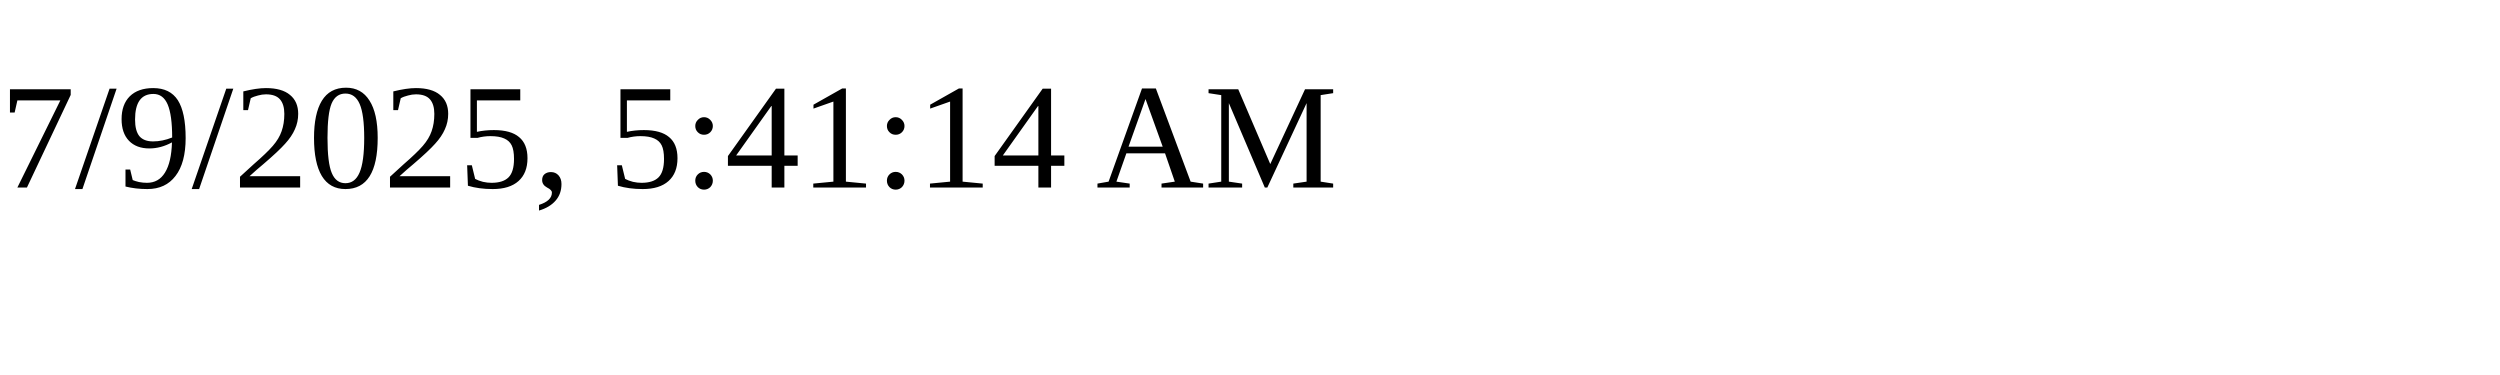
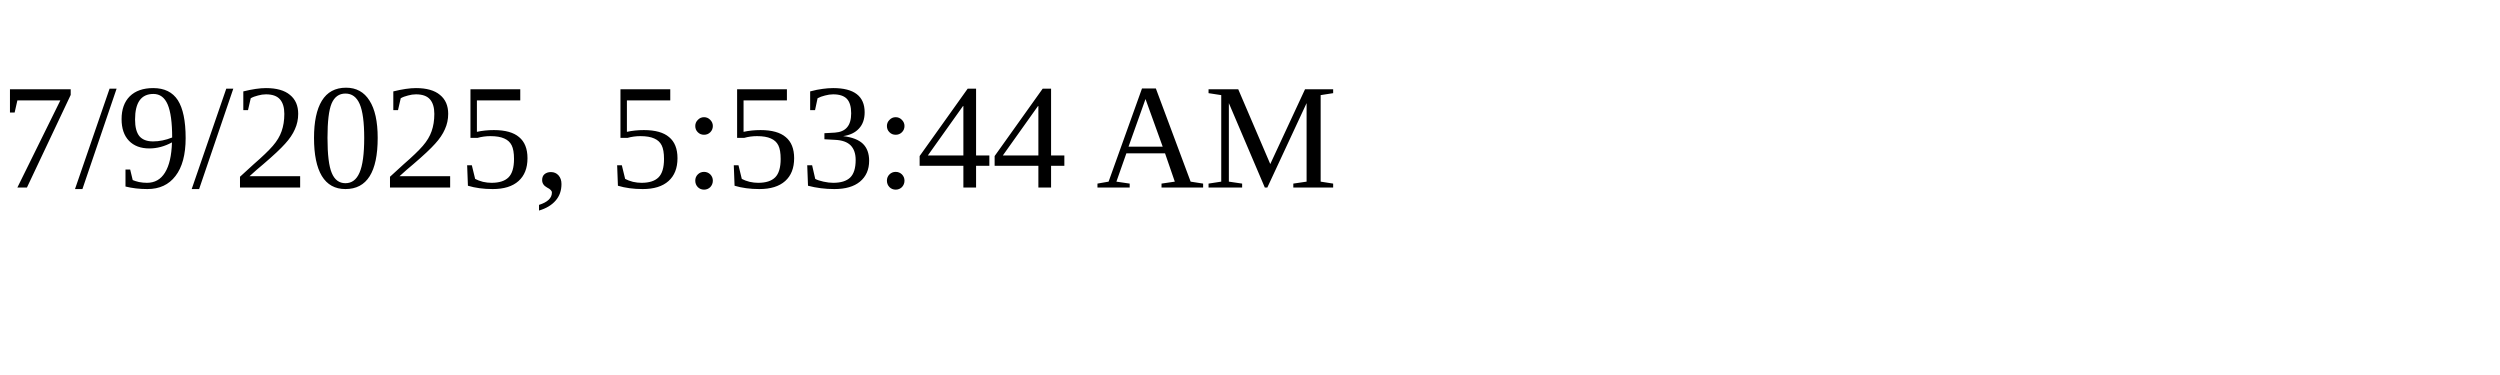
<svg xmlns="http://www.w3.org/2000/svg" height="30" width="200">
-   <text x="0" y="15">7/9/2025, 5:41:14 AM</text>
+   <text x="0" y="15">7/9/2025, 5:53:44 AM</text>
</svg>
